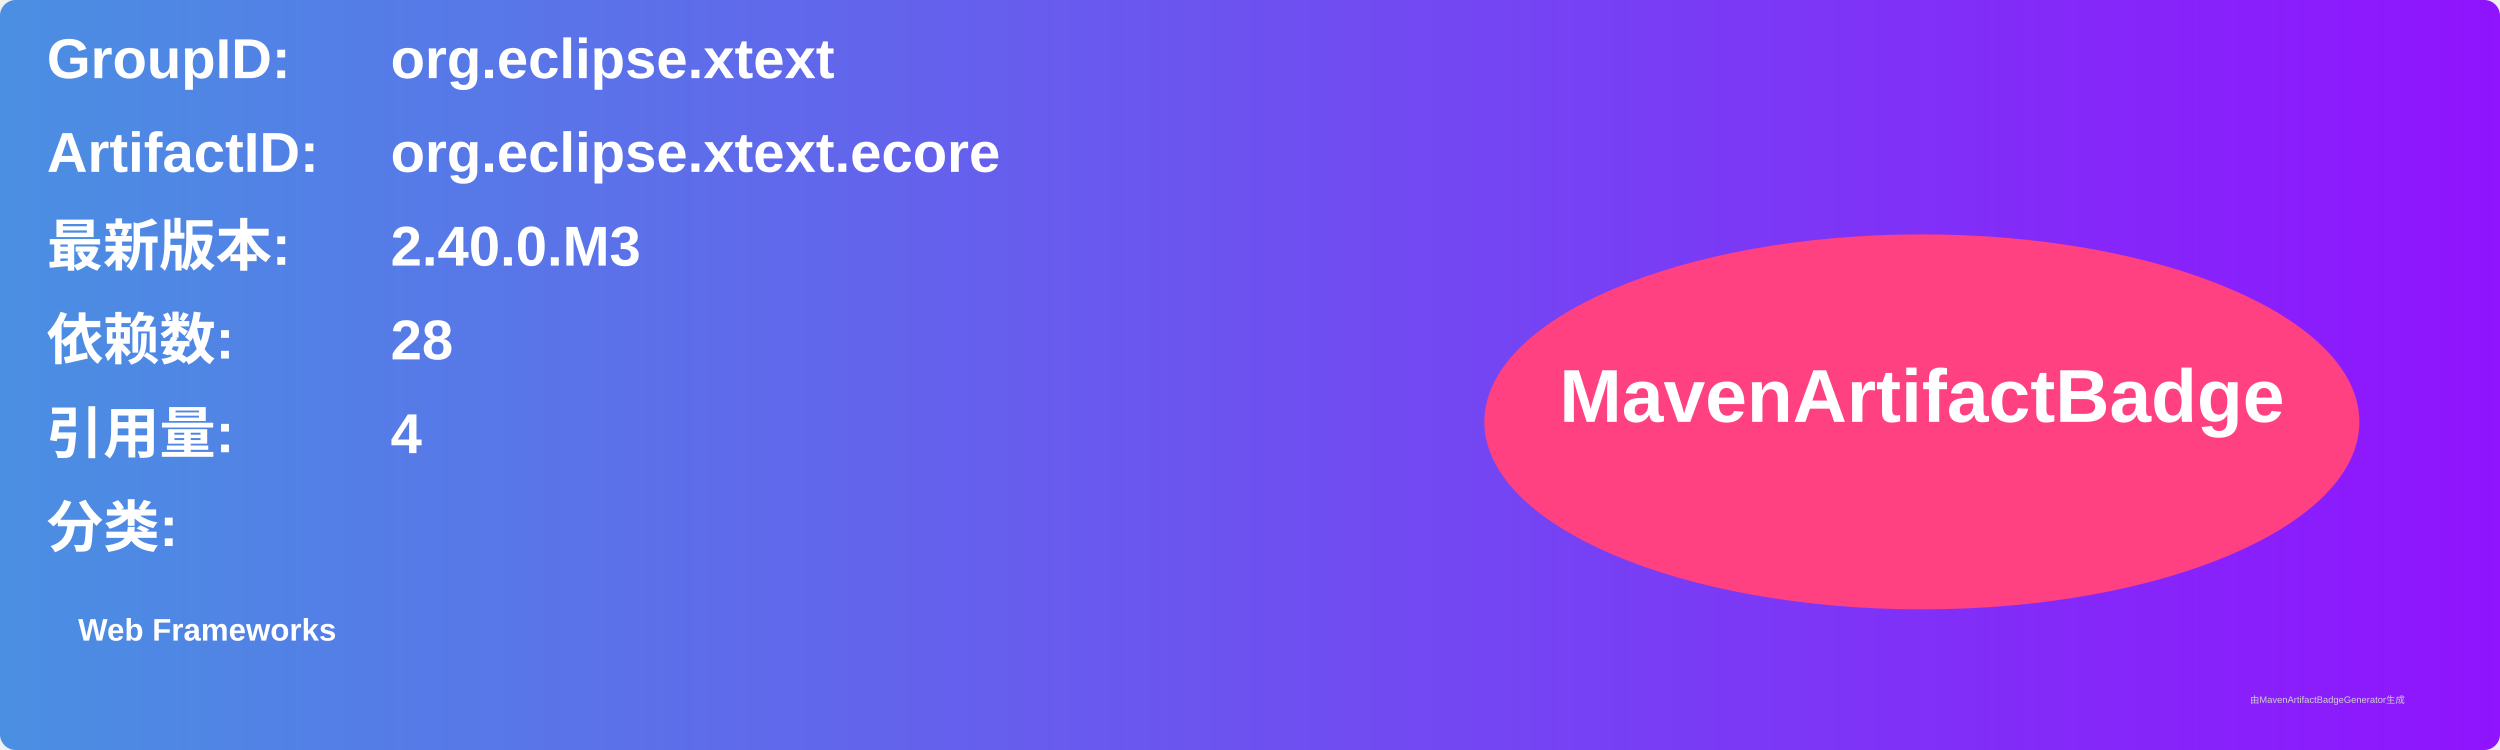
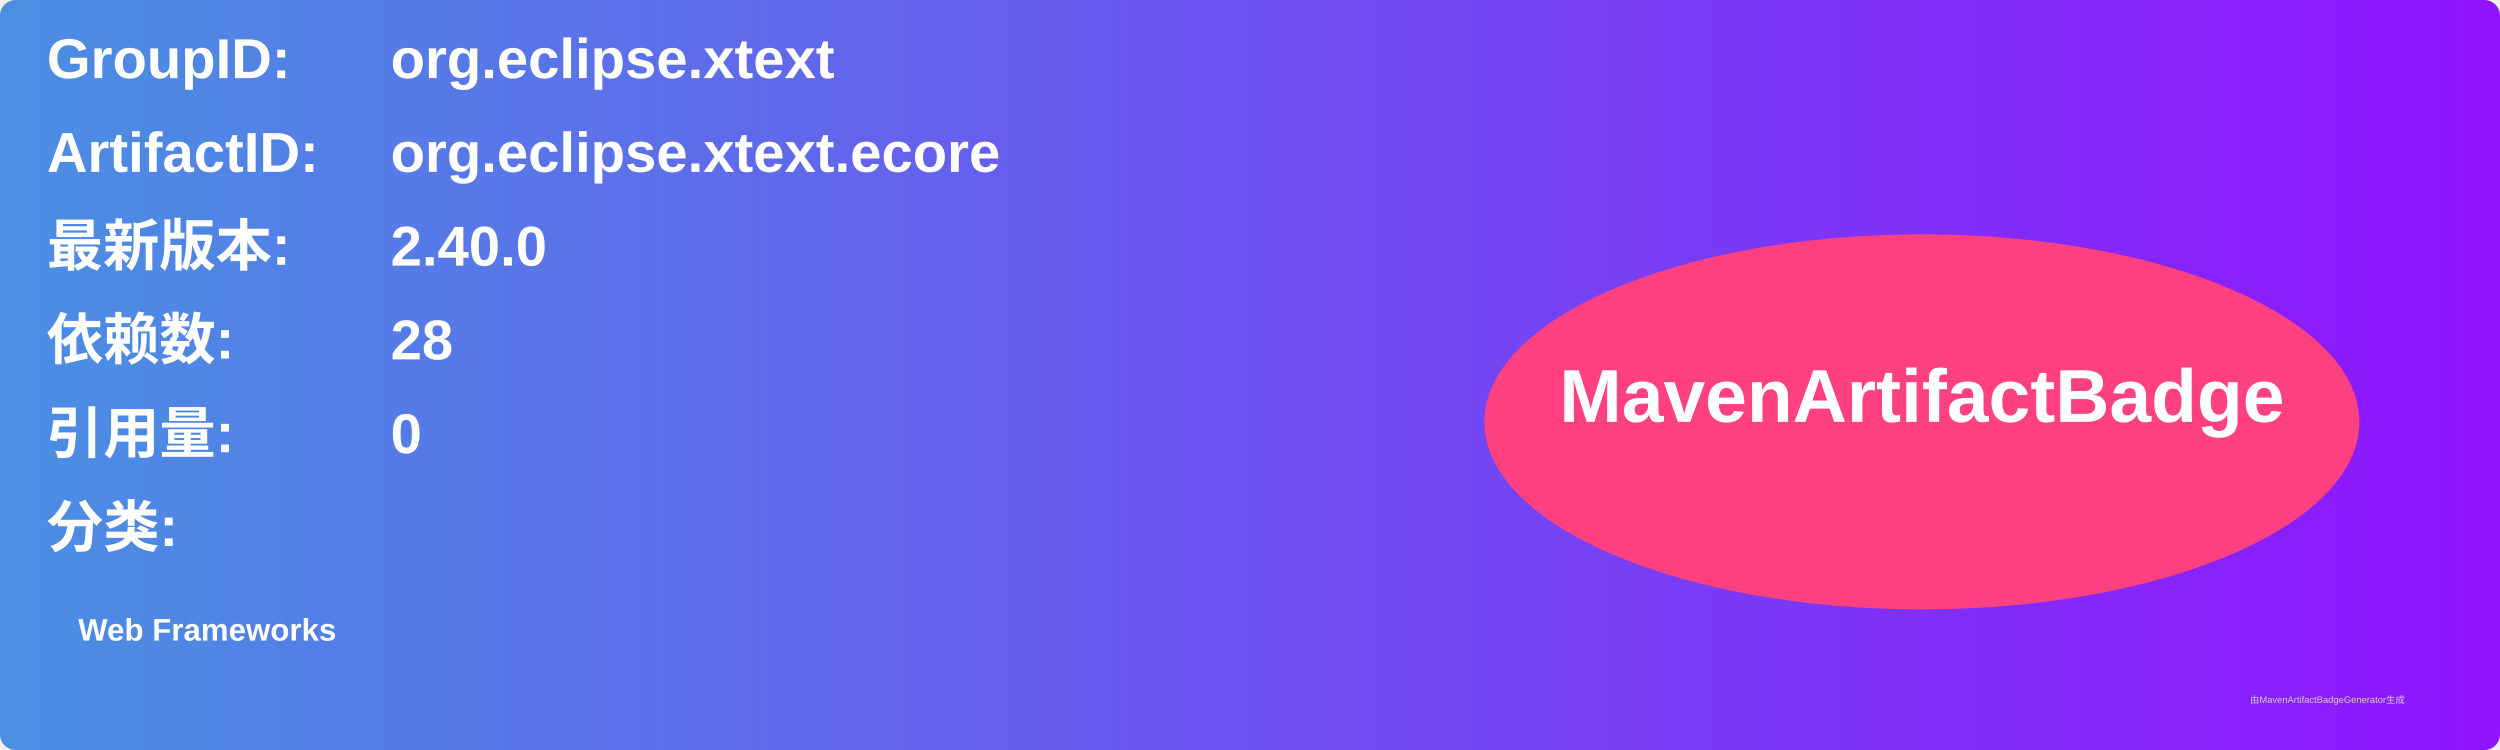
<svg xmlns="http://www.w3.org/2000/svg" width="800" height="240" viewBox="0 0 800 240">
  <linearGradient id="grad" x1="0%" y1="0%" x2="100%" y2="0%">
    <stop offset="0%" stop-color="#4a90e2" />
    <stop offset="100%" stop-color="#9013fe" />
  </linearGradient>
  <rect width="100%" height="100%" rx="5" ry="5" fill="url(#grad)" />
  <g transform="translate(15, 15)">
    <text x="0" y="10" font-family="Arial" font-size="18" fill="white" font-weight="bold" width="260">GroupID:</text>
    <text x="110" y="10" font-family="Arial" font-size="18" fill="white" font-weight="bold" width="460">org.eclipse.xtext</text>
    <text x="0" y="40" font-family="Arial" font-size="18" fill="white" font-weight="bold" width="260">ArtifactID:</text>
    <text x="110" y="40" font-family="Arial" font-size="18" fill="white" font-weight="bold" width="460">org.eclipse.xtext.ecore</text>
    <text x="0" y="70" font-family="Arial" font-size="18" fill="white" font-weight="bold">最新版本:</text>
    <text x="110" y="70" font-family="Arial" font-size="18" fill="white" font-weight="bold">
-       <tspan font-weight="bold">2.40.0.M3</tspan>
+       <tspan font-weight="bold">2.40.0</tspan>
    </text>
    <text x="0" y="100" font-family="Arial" font-size="18" fill="white" font-weight="bold">依赖数: </text>
    <text x="110" y="100" font-family="Arial" font-size="18" fill="white">
      <tspan font-weight="bold">28</tspan>
    </text>
    <text x="0" y="130" font-family="Arial" font-size="18" fill="white" font-weight="bold">引用量: </text>
    <text x="110" y="130" font-family="Arial" font-size="18" fill="white">
-       <tspan font-weight="bold">4</tspan>
+       <tspan font-weight="bold">0</tspan>
    </text>
    <text x="0" y="160" font-family="Arial" font-size="18" fill="white" font-weight="bold">分类:</text>
    <text x="10" y="190" font-family="Arial" font-size="10" fill="white">
      <tspan font-weight="bold">Web Frameworks</tspan>
    </text>
    <ellipse cx="600" cy="120" rx="140" ry="60" fill="#ff4081" />
    <text x="600" y="120" text-anchor="middle" font-family="Arial" font-size="24" fill="white" font-weight="bold">MavenArtifactBadge</text>
  </g>
  <text x="720" y="225" font-family="Arial" font-size="3" fill="#d0d0d0">由MavenArtifactBadgeGenerator生成</text>
</svg>
